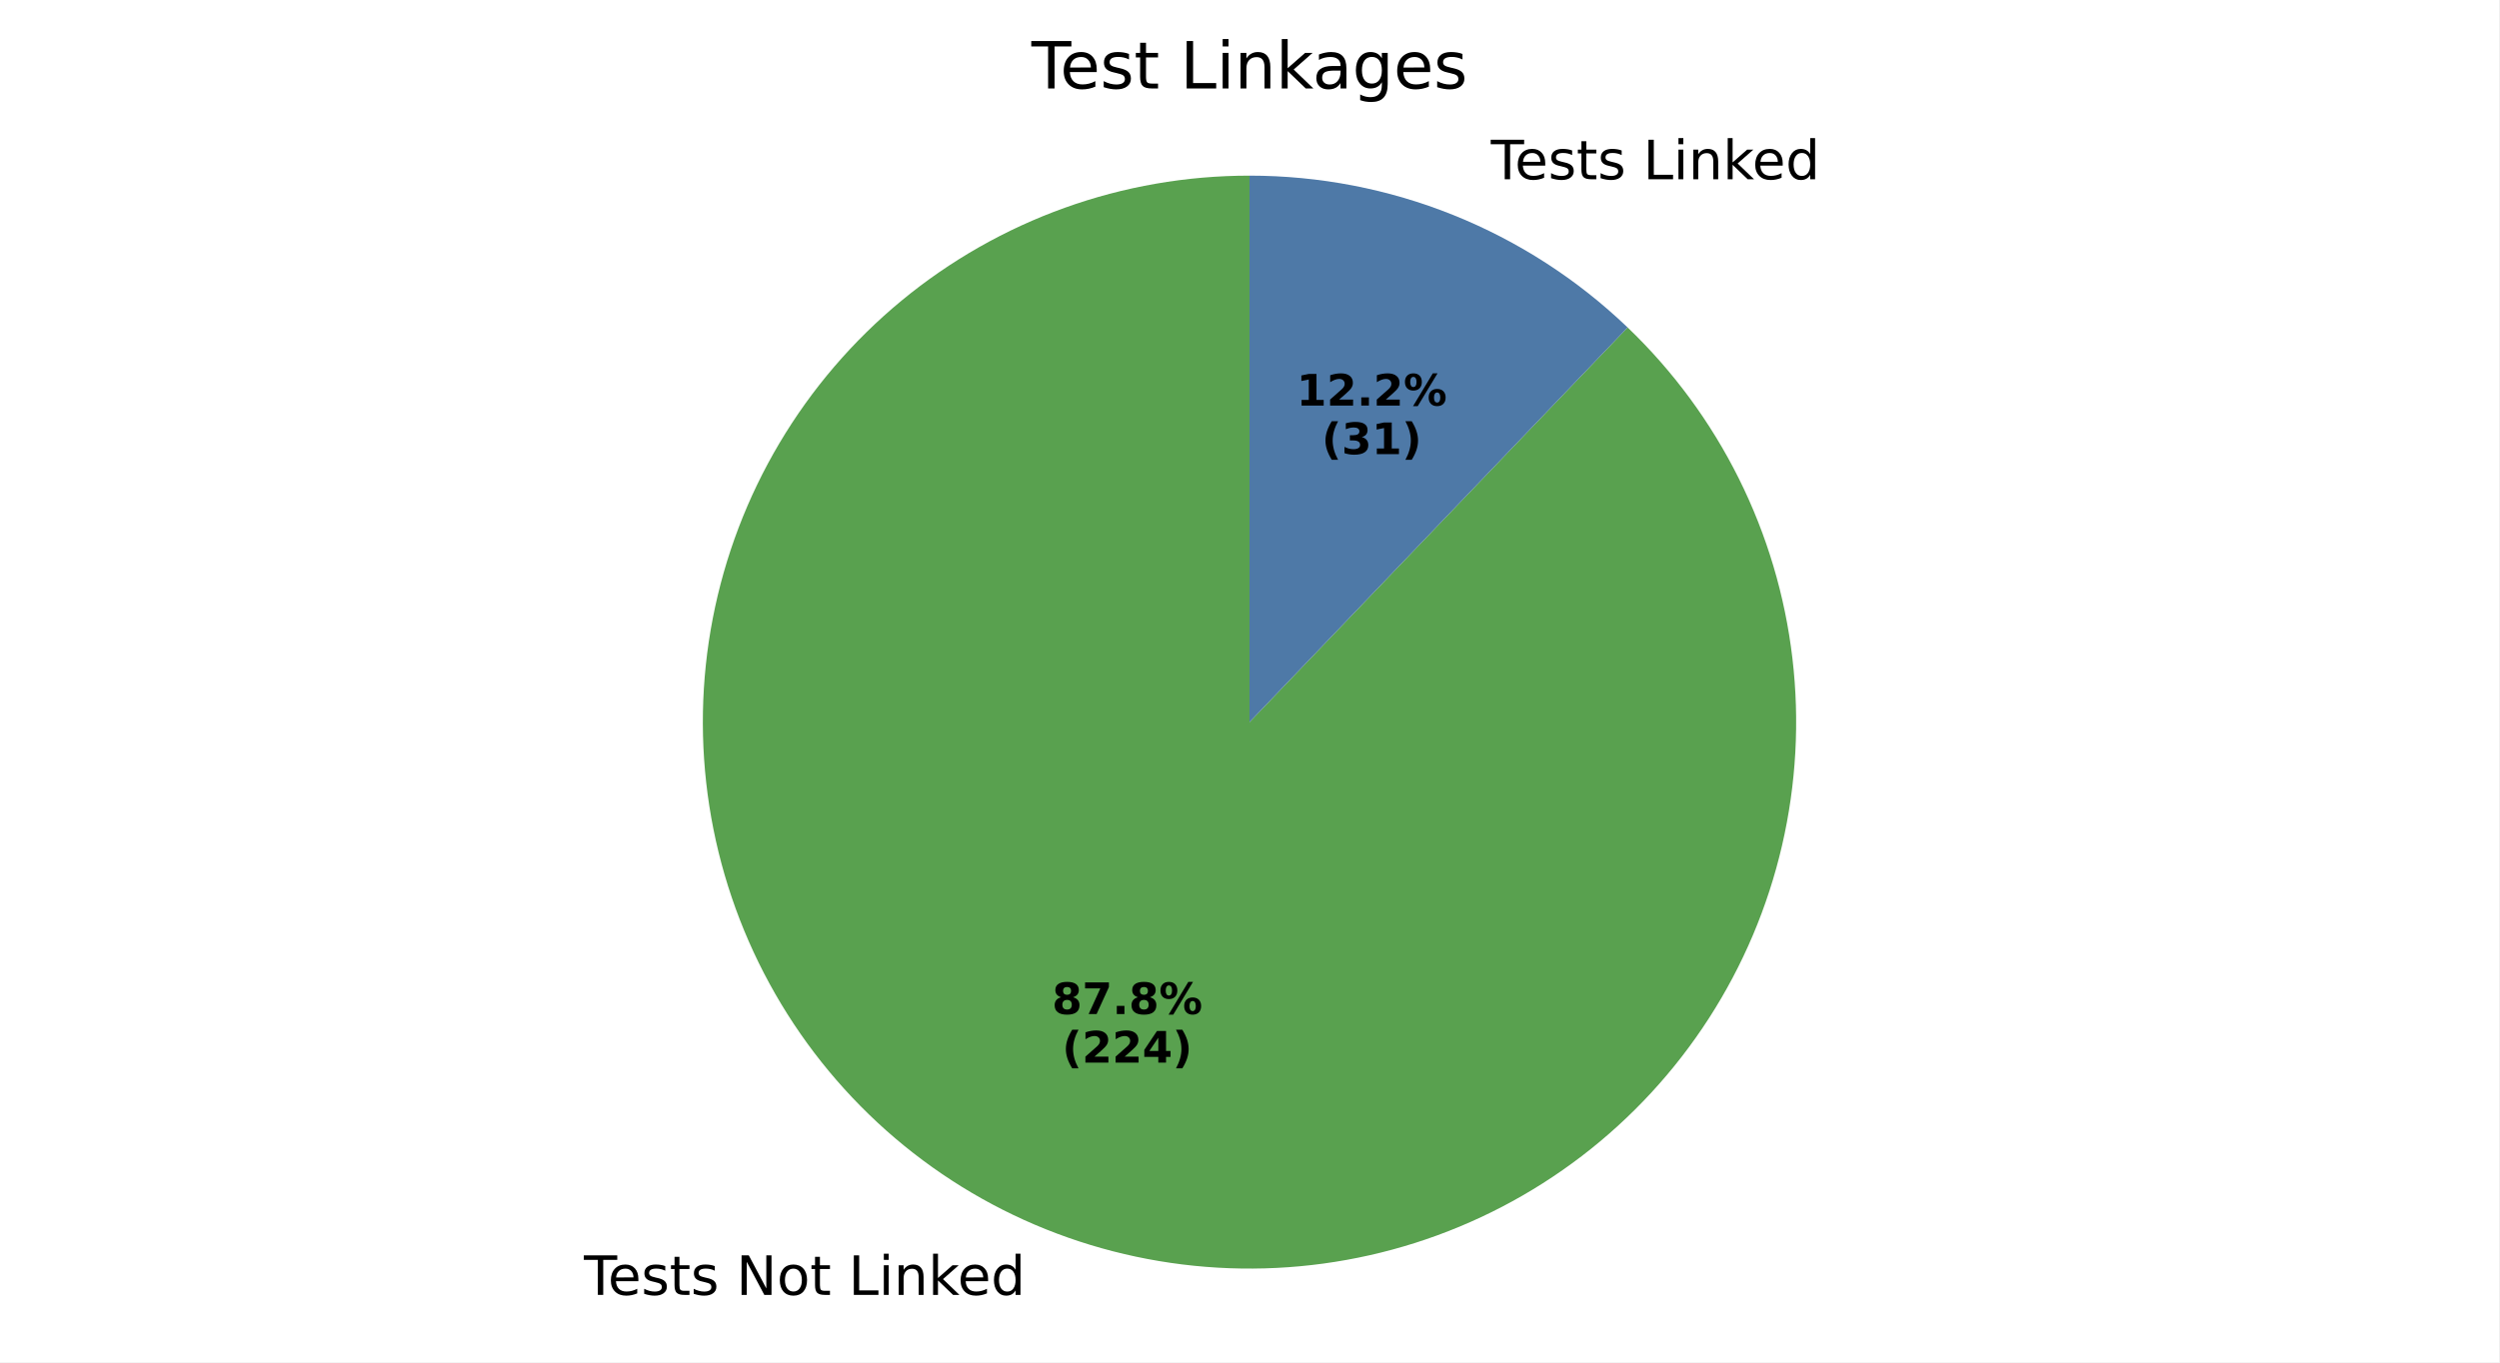
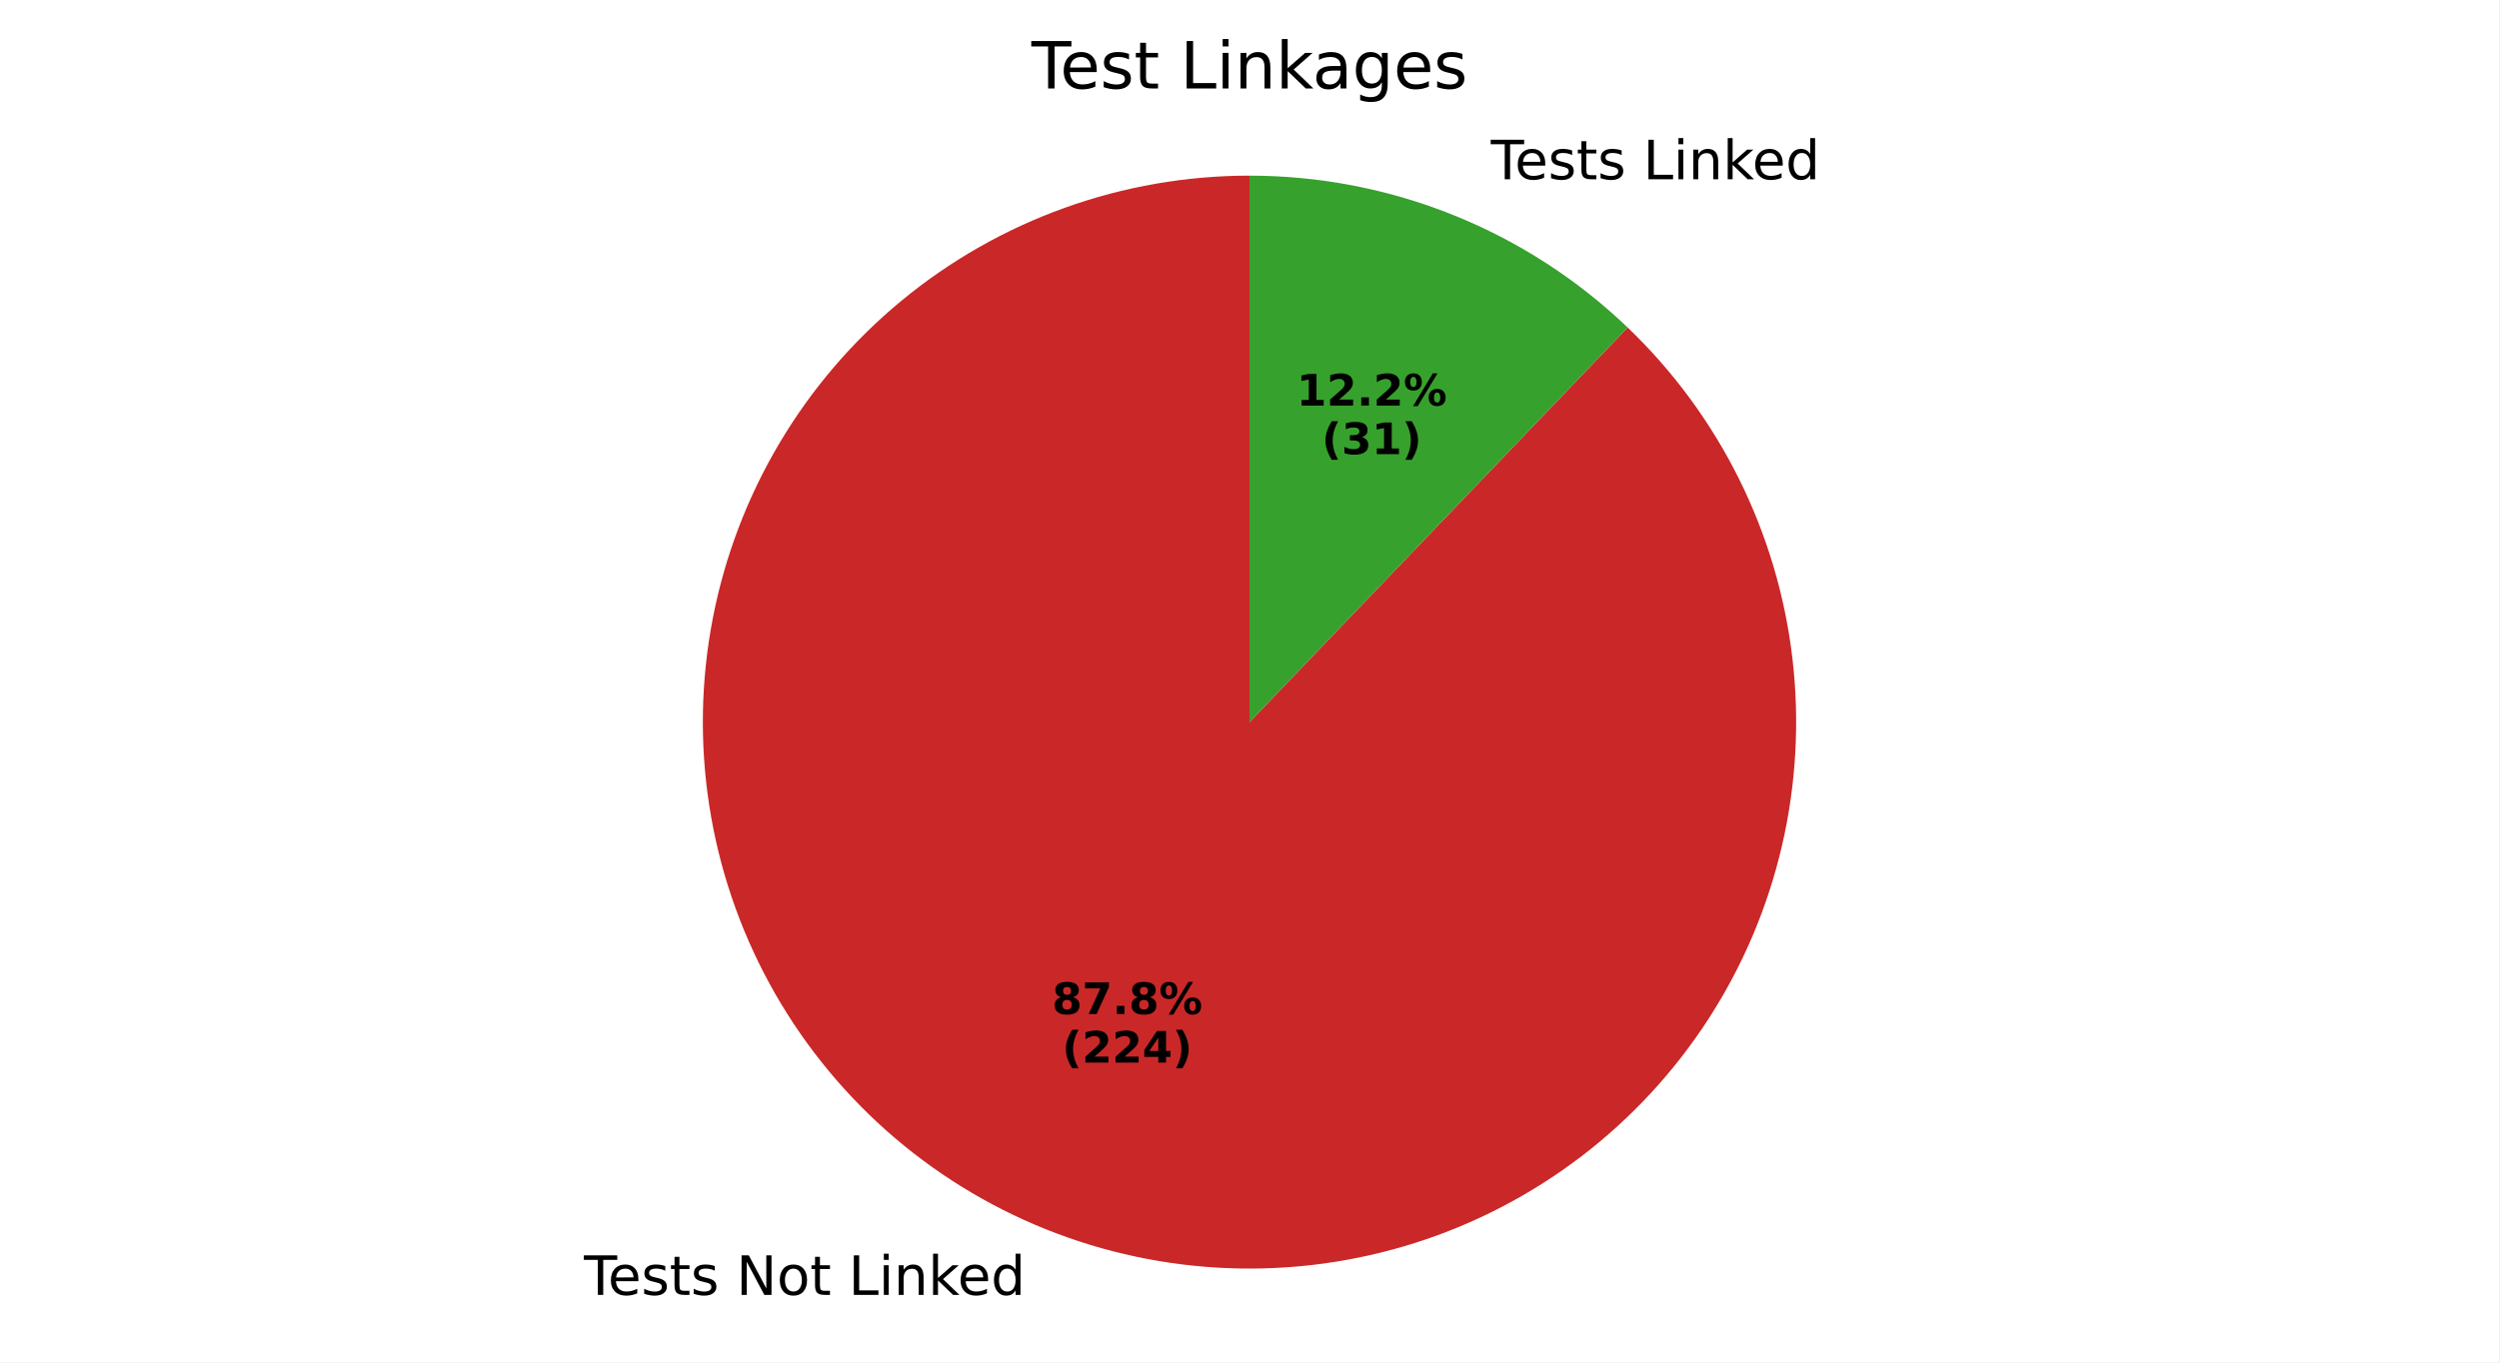
<svg xmlns="http://www.w3.org/2000/svg" xmlns:xlink="http://www.w3.org/1999/xlink" width="460.8pt" height="251.278pt" viewBox="0 0 460.8 251.278" version="1.1">
  <defs>
    <style type="text/css">*{stroke-linejoin: round; stroke-linecap: butt}</style>
  </defs>
  <g id="figure_1">
    <g id="patch_1">
      <path d="M 0 251.278  L 460.8 251.278  L 460.8 0  L 0 0  z " style="fill: #ffffff" />
    </g>
    <g id="axes_1">
      <g id="patch_2">
-         <path d="M 230.4 32.398  C 218.781 32.398 207.248 34.407 196.314 38.336  C 185.379 42.265 175.205 48.056 166.243 55.451  C 157.281 62.847 149.665 71.736 143.732 81.727  C 137.799 91.717 133.638 102.658 131.432 114.066  C 129.227 125.474 129.011 137.178 130.793 148.66  C 132.575 160.142 136.329 171.229 141.889 181.432  C 147.449 191.635 154.732 200.8 163.414 208.521  C 172.097 216.243 182.05 222.405 192.832 226.736  C 203.614 231.066 215.064 233.5 226.675 233.929  C 238.287 234.359 249.885 232.777 260.958 229.255  C 272.03 225.732 282.411 220.322 291.64 213.263  C 300.869 206.203 308.808 197.601 315.107 187.837  C 321.405 178.073 325.968 167.293 328.593 155.974  C 331.219 144.655 331.867 132.967 330.51 121.427  C 329.154 109.888 325.812 98.669 320.632 88.268  C 315.453 77.867 308.514 68.439 300.123 60.402  L 230.4 133.198  z " style="fill: #59a14f" />
+         <path d="M 230.4 32.398  C 218.781 32.398 207.248 34.407 196.314 38.336  C 185.379 42.265 175.205 48.056 166.243 55.451  C 157.281 62.847 149.665 71.736 143.732 81.727  C 137.799 91.717 133.638 102.658 131.432 114.066  C 129.227 125.474 129.011 137.178 130.793 148.66  C 132.575 160.142 136.329 171.229 141.889 181.432  C 147.449 191.635 154.732 200.8 163.414 208.521  C 172.097 216.243 182.05 222.405 192.832 226.736  C 203.614 231.066 215.064 233.5 226.675 233.929  C 238.287 234.359 249.885 232.777 260.958 229.255  C 272.03 225.732 282.411 220.322 291.64 213.263  C 300.869 206.203 308.808 197.601 315.107 187.837  C 321.405 178.073 325.968 167.293 328.593 155.974  C 331.219 144.655 331.867 132.967 330.51 121.427  C 329.154 109.888 325.812 98.669 320.632 88.268  C 315.453 77.867 308.514 68.439 300.123 60.402  L 230.4 133.198  z " style="fill: #ca2828" />
      </g>
      <g id="patch_3">
-         <path d="M 300.123 60.402  C 290.828 51.499 279.912 44.458 267.968 39.661  C 256.024 34.863 243.271 32.398 230.4 32.398  L 230.4 133.198  z " style="fill: #4e79a7" />
+         <path d="M 300.123 60.402  C 290.828 51.499 279.912 44.458 267.968 39.661  C 256.024 34.863 243.271 32.398 230.4 32.398  L 230.4 133.198  z " style="fill: #37a12d" />
      </g>
      <g id="matplotlib.axis_1" />
      <g id="matplotlib.axis_2" />
      <g id="text_1">
        <g transform="translate(107.681 238.8487) scale(0.1 -0.1)">
          <defs>
            <path id="DejaVuSans-54" d="M -19 4666  L 3928 4666  L 3928 4134  L 2272 4134  L 2272 0  L 1638 0  L 1638 4134  L -19 4134  L -19 4666  z " transform="scale(0.015625)" />
            <path id="DejaVuSans-65" d="M 3597 1894  L 3597 1613  L 953 1613  Q 991 1019 1311 708  Q 1631 397 2203 397  Q 2534 397 2845 478  Q 3156 559 3463 722  L 3463 178  Q 3153 47 2828 -22  Q 2503 -91 2169 -91  Q 1331 -91 842 396  Q 353 884 353 1716  Q 353 2575 817 3079  Q 1281 3584 2069 3584  Q 2775 3584 3186 3129  Q 3597 2675 3597 1894  z M 3022 2063  Q 3016 2534 2758 2815  Q 2500 3097 2075 3097  Q 1594 3097 1305 2825  Q 1016 2553 972 2059  L 3022 2063  z " transform="scale(0.015625)" />
            <path id="DejaVuSans-73" d="M 2834 3397  L 2834 2853  Q 2591 2978 2328 3040  Q 2066 3103 1784 3103  Q 1356 3103 1142 2972  Q 928 2841 928 2578  Q 928 2378 1081 2264  Q 1234 2150 1697 2047  L 1894 2003  Q 2506 1872 2764 1633  Q 3022 1394 3022 966  Q 3022 478 2636 193  Q 2250 -91 1575 -91  Q 1294 -91 989 -36  Q 684 19 347 128  L 347 722  Q 666 556 975 473  Q 1284 391 1588 391  Q 1994 391 2212 530  Q 2431 669 2431 922  Q 2431 1156 2273 1281  Q 2116 1406 1581 1522  L 1381 1569  Q 847 1681 609 1914  Q 372 2147 372 2553  Q 372 3047 722 3315  Q 1072 3584 1716 3584  Q 2034 3584 2315 3537  Q 2597 3491 2834 3397  z " transform="scale(0.015625)" />
            <path id="DejaVuSans-74" d="M 1172 4494  L 1172 3500  L 2356 3500  L 2356 3053  L 1172 3053  L 1172 1153  Q 1172 725 1289 603  Q 1406 481 1766 481  L 2356 481  L 2356 0  L 1766 0  Q 1100 0 847 248  Q 594 497 594 1153  L 594 3053  L 172 3053  L 172 3500  L 594 3500  L 594 4494  L 1172 4494  z " transform="scale(0.015625)" />
            <path id="DejaVuSans-20" transform="scale(0.015625)" />
            <path id="DejaVuSans-4e" d="M 628 4666  L 1478 4666  L 3547 763  L 3547 4666  L 4159 4666  L 4159 0  L 3309 0  L 1241 3903  L 1241 0  L 628 0  L 628 4666  z " transform="scale(0.015625)" />
            <path id="DejaVuSans-6f" d="M 1959 3097  Q 1497 3097 1228 2736  Q 959 2375 959 1747  Q 959 1119 1226 758  Q 1494 397 1959 397  Q 2419 397 2687 759  Q 2956 1122 2956 1747  Q 2956 2369 2687 2733  Q 2419 3097 1959 3097  z M 1959 3584  Q 2709 3584 3137 3096  Q 3566 2609 3566 1747  Q 3566 888 3137 398  Q 2709 -91 1959 -91  Q 1206 -91 779 398  Q 353 888 353 1747  Q 353 2609 779 3096  Q 1206 3584 1959 3584  z " transform="scale(0.015625)" />
            <path id="DejaVuSans-4c" d="M 628 4666  L 1259 4666  L 1259 531  L 3531 531  L 3531 0  L 628 0  L 628 4666  z " transform="scale(0.015625)" />
            <path id="DejaVuSans-69" d="M 603 3500  L 1178 3500  L 1178 0  L 603 0  L 603 3500  z M 603 4863  L 1178 4863  L 1178 4134  L 603 4134  L 603 4863  z " transform="scale(0.015625)" />
            <path id="DejaVuSans-6e" d="M 3513 2113  L 3513 0  L 2938 0  L 2938 2094  Q 2938 2591 2744 2837  Q 2550 3084 2163 3084  Q 1697 3084 1428 2787  Q 1159 2491 1159 1978  L 1159 0  L 581 0  L 581 3500  L 1159 3500  L 1159 2956  Q 1366 3272 1645 3428  Q 1925 3584 2291 3584  Q 2894 3584 3203 3211  Q 3513 2838 3513 2113  z " transform="scale(0.015625)" />
            <path id="DejaVuSans-6b" d="M 581 4863  L 1159 4863  L 1159 1991  L 2875 3500  L 3609 3500  L 1753 1863  L 3688 0  L 2938 0  L 1159 1709  L 1159 0  L 581 0  L 581 4863  z " transform="scale(0.015625)" />
            <path id="DejaVuSans-64" d="M 2906 2969  L 2906 4863  L 3481 4863  L 3481 0  L 2906 0  L 2906 525  Q 2725 213 2448 61  Q 2172 -91 1784 -91  Q 1150 -91 751 415  Q 353 922 353 1747  Q 353 2572 751 3078  Q 1150 3584 1784 3584  Q 2172 3584 2448 3432  Q 2725 3281 2906 2969  z M 947 1747  Q 947 1113 1208 752  Q 1469 391 1925 391  Q 2381 391 2643 752  Q 2906 1113 2906 1747  Q 2906 2381 2643 2742  Q 2381 3103 1925 3103  Q 1469 3103 1208 2742  Q 947 2381 947 1747  z " transform="scale(0.015625)" />
          </defs>
          <use xlink:href="#DejaVuSans-54" />
          <use xlink:href="#DejaVuSans-65" transform="translate(44.08398 0)" />
          <use xlink:href="#DejaVuSans-73" transform="translate(105.6074 0)" />
          <use xlink:href="#DejaVuSans-74" transform="translate(157.707 0)" />
          <use xlink:href="#DejaVuSans-73" transform="translate(196.916 0)" />
          <use xlink:href="#DejaVuSans-20" transform="translate(249.0156 0)" />
          <use xlink:href="#DejaVuSans-4e" transform="translate(280.8027 0)" />
          <use xlink:href="#DejaVuSans-6f" transform="translate(355.6074 0)" />
          <use xlink:href="#DejaVuSans-74" transform="translate(416.7891 0)" />
          <use xlink:href="#DejaVuSans-20" transform="translate(455.998 0)" />
          <use xlink:href="#DejaVuSans-4c" transform="translate(487.7852 0)" />
          <use xlink:href="#DejaVuSans-69" transform="translate(543.498 0)" />
          <use xlink:href="#DejaVuSans-6e" transform="translate(571.2812 0)" />
          <use xlink:href="#DejaVuSans-6b" transform="translate(634.6602 0)" />
          <use xlink:href="#DejaVuSans-65" transform="translate(688.9453 0)" />
          <use xlink:href="#DejaVuSans-64" transform="translate(750.4688 0)" />
        </g>
      </g>
      <g id="text_2">
        <g transform="translate(193.9821 187.049) scale(0.08 -0.08)">
          <defs>
            <path id="DejaVuSans-Bold-38" d="M 2228 2088  Q 1891 2088 1709 1903  Q 1528 1719 1528 1375  Q 1528 1031 1709 848  Q 1891 666 2228 666  Q 2563 666 2741 848  Q 2919 1031 2919 1375  Q 2919 1722 2741 1905  Q 2563 2088 2228 2088  z M 1350 2484  Q 925 2613 709 2878  Q 494 3144 494 3541  Q 494 4131 934 4440  Q 1375 4750 2228 4750  Q 3075 4750 3515 4442  Q 3956 4134 3956 3541  Q 3956 3144 3739 2878  Q 3522 2613 3097 2484  Q 3572 2353 3814 2058  Q 4056 1763 4056 1313  Q 4056 619 3595 264  Q 3134 -91 2228 -91  Q 1319 -91 855 264  Q 391 619 391 1313  Q 391 1763 633 2058  Q 875 2353 1350 2484  z M 1631 3419  Q 1631 3141 1786 2991  Q 1941 2841 2228 2841  Q 2509 2841 2662 2991  Q 2816 3141 2816 3419  Q 2816 3697 2662 3845  Q 2509 3994 2228 3994  Q 1941 3994 1786 3844  Q 1631 3694 1631 3419  z " transform="scale(0.015625)" />
            <path id="DejaVuSans-Bold-37" d="M 428 4666  L 3944 4666  L 3944 3988  L 2125 0  L 953 0  L 2675 3781  L 428 3781  L 428 4666  z " transform="scale(0.015625)" />
            <path id="DejaVuSans-Bold-2e" d="M 653 1209  L 1778 1209  L 1778 0  L 653 0  L 653 1209  z " transform="scale(0.015625)" />
            <path id="DejaVuSans-Bold-25" d="M 4959 1925  Q 4738 1925 4616 1733  Q 4494 1541 4494 1184  Q 4494 825 4614 633  Q 4734 441 4959 441  Q 5184 441 5303 633  Q 5422 825 5422 1184  Q 5422 1541 5301 1733  Q 5181 1925 4959 1925  z M 4959 2450  Q 5541 2450 5875 2112  Q 6209 1775 6209 1184  Q 6209 594 5875 251  Q 5541 -91 4959 -91  Q 4378 -91 4042 251  Q 3706 594 3706 1184  Q 3706 1772 4042 2111  Q 4378 2450 4959 2450  z M 2094 -91  L 1403 -91  L 4319 4750  L 5013 4750  L 2094 -91  z M 1453 4750  Q 2034 4750 2367 4411  Q 2700 4072 2700 3481  Q 2700 2891 2367 2550  Q 2034 2209 1453 2209  Q 872 2209 539 2550  Q 206 2891 206 3481  Q 206 4072 539 4411  Q 872 4750 1453 4750  z M 1453 4225  Q 1228 4225 1106 4031  Q 984 3838 984 3481  Q 984 3122 1106 2926  Q 1228 2731 1453 2731  Q 1678 2731 1798 2926  Q 1919 3122 1919 3481  Q 1919 3838 1797 4031  Q 1675 4225 1453 4225  z " transform="scale(0.015625)" />
          </defs>
          <use xlink:href="#DejaVuSans-Bold-38" />
          <use xlink:href="#DejaVuSans-Bold-37" transform="translate(69.58008 0)" />
          <use xlink:href="#DejaVuSans-Bold-2e" transform="translate(139.1602 0)" />
          <use xlink:href="#DejaVuSans-Bold-38" transform="translate(177.1484 0)" />
          <use xlink:href="#DejaVuSans-Bold-25" transform="translate(246.7285 0)" />
        </g>
        <g transform="translate(195.8533 196.0072) scale(0.08 -0.08)">
          <defs>
            <path id="DejaVuSans-Bold-28" d="M 2413 -844  L 1484 -844  Q 1006 -72 778 623  Q 550 1319 550 2003  Q 550 2688 779 3389  Q 1009 4091 1484 4856  L 2413 4856  Q 2013 4116 1813 3408  Q 1613 2700 1613 2009  Q 1613 1319 1811 609  Q 2009 -100 2413 -844  z " transform="scale(0.015625)" />
            <path id="DejaVuSans-Bold-32" d="M 1844 884  L 3897 884  L 3897 0  L 506 0  L 506 884  L 2209 2388  Q 2438 2594 2547 2791  Q 2656 2988 2656 3200  Q 2656 3528 2436 3728  Q 2216 3928 1850 3928  Q 1569 3928 1234 3808  Q 900 3688 519 3450  L 519 4475  Q 925 4609 1322 4679  Q 1719 4750 2100 4750  Q 2938 4750 3402 4381  Q 3866 4013 3866 3353  Q 3866 2972 3669 2642  Q 3472 2313 2841 1759  L 1844 884  z " transform="scale(0.015625)" />
            <path id="DejaVuSans-Bold-34" d="M 2356 3675  L 1038 1722  L 2356 1722  L 2356 3675  z M 2156 4666  L 3494 4666  L 3494 1722  L 4159 1722  L 4159 850  L 3494 850  L 3494 0  L 2356 0  L 2356 850  L 288 850  L 288 1881  L 2156 4666  z " transform="scale(0.015625)" />
            <path id="DejaVuSans-Bold-29" d="M 513 -844  Q 913 -100 1113 609  Q 1313 1319 1313 2009  Q 1313 2700 1113 3408  Q 913 4116 513 4856  L 1441 4856  Q 1916 4091 2145 3389  Q 2375 2688 2375 2003  Q 2375 1319 2147 623  Q 1919 -72 1441 -844  L 513 -844  z " transform="scale(0.015625)" />
          </defs>
          <use xlink:href="#DejaVuSans-Bold-28" />
          <use xlink:href="#DejaVuSans-Bold-32" transform="translate(45.70312 0)" />
          <use xlink:href="#DejaVuSans-Bold-32" transform="translate(115.2832 0)" />
          <use xlink:href="#DejaVuSans-Bold-34" transform="translate(184.8633 0)" />
          <use xlink:href="#DejaVuSans-Bold-29" transform="translate(254.4434 0)" />
        </g>
      </g>
      <g id="text_3">
        <g transform="translate(271.7252 33.06628) scale(0.1 -0.1)">
          <use xlink:href="#DejaVuSans-20" />
          <use xlink:href="#DejaVuSans-54" transform="translate(31.78711 0)" />
          <use xlink:href="#DejaVuSans-65" transform="translate(75.87109 0)" />
          <use xlink:href="#DejaVuSans-73" transform="translate(137.3945 0)" />
          <use xlink:href="#DejaVuSans-74" transform="translate(189.4941 0)" />
          <use xlink:href="#DejaVuSans-73" transform="translate(228.7031 0)" />
          <use xlink:href="#DejaVuSans-20" transform="translate(280.8027 0)" />
          <use xlink:href="#DejaVuSans-4c" transform="translate(312.5898 0)" />
          <use xlink:href="#DejaVuSans-69" transform="translate(368.3027 0)" />
          <use xlink:href="#DejaVuSans-6e" transform="translate(396.0859 0)" />
          <use xlink:href="#DejaVuSans-6b" transform="translate(459.4648 0)" />
          <use xlink:href="#DejaVuSans-65" transform="translate(513.75 0)" />
          <use xlink:href="#DejaVuSans-64" transform="translate(575.2734 0)" />
        </g>
      </g>
      <g id="text_4">
        <g transform="translate(239.0641 74.80402) scale(0.08 -0.08)">
          <defs>
            <path id="DejaVuSans-Bold-31" d="M 750 831  L 1813 831  L 1813 3847  L 722 3622  L 722 4441  L 1806 4666  L 2950 4666  L 2950 831  L 4013 831  L 4013 0  L 750 0  L 750 831  z " transform="scale(0.015625)" />
          </defs>
          <use xlink:href="#DejaVuSans-Bold-31" />
          <use xlink:href="#DejaVuSans-Bold-32" transform="translate(69.58008 0)" />
          <use xlink:href="#DejaVuSans-Bold-2e" transform="translate(139.1602 0)" />
          <use xlink:href="#DejaVuSans-Bold-32" transform="translate(177.1484 0)" />
          <use xlink:href="#DejaVuSans-Bold-25" transform="translate(246.7285 0)" />
        </g>
        <g transform="translate(243.7185 83.76227) scale(0.08 -0.08)">
          <defs>
            <path id="DejaVuSans-Bold-33" d="M 2981 2516  Q 3453 2394 3698 2092  Q 3944 1791 3944 1325  Q 3944 631 3412 270  Q 2881 -91 1863 -91  Q 1503 -91 1142 -33  Q 781 25 428 141  L 428 1069  Q 766 900 1098 814  Q 1431 728 1753 728  Q 2231 728 2486 893  Q 2741 1059 2741 1369  Q 2741 1688 2480 1852  Q 2219 2016 1709 2016  L 1228 2016  L 1228 2791  L 1734 2791  Q 2188 2791 2409 2933  Q 2631 3075 2631 3366  Q 2631 3634 2415 3781  Q 2200 3928 1806 3928  Q 1516 3928 1219 3862  Q 922 3797 628 3669  L 628 4550  Q 984 4650 1334 4700  Q 1684 4750 2022 4750  Q 2931 4750 3382 4451  Q 3834 4153 3834 3553  Q 3834 3144 3618 2883  Q 3403 2622 2981 2516  z " transform="scale(0.015625)" />
          </defs>
          <use xlink:href="#DejaVuSans-Bold-28" />
          <use xlink:href="#DejaVuSans-Bold-33" transform="translate(45.70312 0)" />
          <use xlink:href="#DejaVuSans-Bold-31" transform="translate(115.2832 0)" />
          <use xlink:href="#DejaVuSans-Bold-29" transform="translate(184.8633 0)" />
        </g>
      </g>
      <g id="text_5">
        <g transform="translate(190.1934 16.31812) scale(0.12 -0.12)">
          <defs>
            <path id="DejaVuSans-61" d="M 2194 1759  Q 1497 1759 1228 1600  Q 959 1441 959 1056  Q 959 750 1161 570  Q 1363 391 1709 391  Q 2188 391 2477 730  Q 2766 1069 2766 1631  L 2766 1759  L 2194 1759  z M 3341 1997  L 3341 0  L 2766 0  L 2766 531  Q 2569 213 2275 61  Q 1981 -91 1556 -91  Q 1019 -91 701 211  Q 384 513 384 1019  Q 384 1609 779 1909  Q 1175 2209 1959 2209  L 2766 2209  L 2766 2266  Q 2766 2663 2505 2880  Q 2244 3097 1772 3097  Q 1472 3097 1187 3025  Q 903 2953 641 2809  L 641 3341  Q 956 3463 1253 3523  Q 1550 3584 1831 3584  Q 2591 3584 2966 3190  Q 3341 2797 3341 1997  z " transform="scale(0.015625)" />
            <path id="DejaVuSans-67" d="M 2906 1791  Q 2906 2416 2648 2759  Q 2391 3103 1925 3103  Q 1463 3103 1205 2759  Q 947 2416 947 1791  Q 947 1169 1205 825  Q 1463 481 1925 481  Q 2391 481 2648 825  Q 2906 1169 2906 1791  z M 3481 434  Q 3481 -459 3084 -895  Q 2688 -1331 1869 -1331  Q 1566 -1331 1297 -1286  Q 1028 -1241 775 -1147  L 775 -588  Q 1028 -725 1275 -790  Q 1522 -856 1778 -856  Q 2344 -856 2625 -561  Q 2906 -266 2906 331  L 2906 616  Q 2728 306 2450 153  Q 2172 0 1784 0  Q 1141 0 747 490  Q 353 981 353 1791  Q 353 2603 747 3093  Q 1141 3584 1784 3584  Q 2172 3584 2450 3431  Q 2728 3278 2906 2969  L 2906 3500  L 3481 3500  L 3481 434  z " transform="scale(0.015625)" />
          </defs>
          <use xlink:href="#DejaVuSans-54" />
          <use xlink:href="#DejaVuSans-65" transform="translate(44.08398 0)" />
          <use xlink:href="#DejaVuSans-73" transform="translate(105.6074 0)" />
          <use xlink:href="#DejaVuSans-74" transform="translate(157.707 0)" />
          <use xlink:href="#DejaVuSans-20" transform="translate(196.916 0)" />
          <use xlink:href="#DejaVuSans-4c" transform="translate(228.7031 0)" />
          <use xlink:href="#DejaVuSans-69" transform="translate(284.416 0)" />
          <use xlink:href="#DejaVuSans-6e" transform="translate(312.1992 0)" />
          <use xlink:href="#DejaVuSans-6b" transform="translate(375.5781 0)" />
          <use xlink:href="#DejaVuSans-61" transform="translate(431.7383 0)" />
          <use xlink:href="#DejaVuSans-67" transform="translate(493.0176 0)" />
          <use xlink:href="#DejaVuSans-65" transform="translate(556.4941 0)" />
          <use xlink:href="#DejaVuSans-73" transform="translate(618.0176 0)" />
        </g>
      </g>
    </g>
  </g>
</svg>
